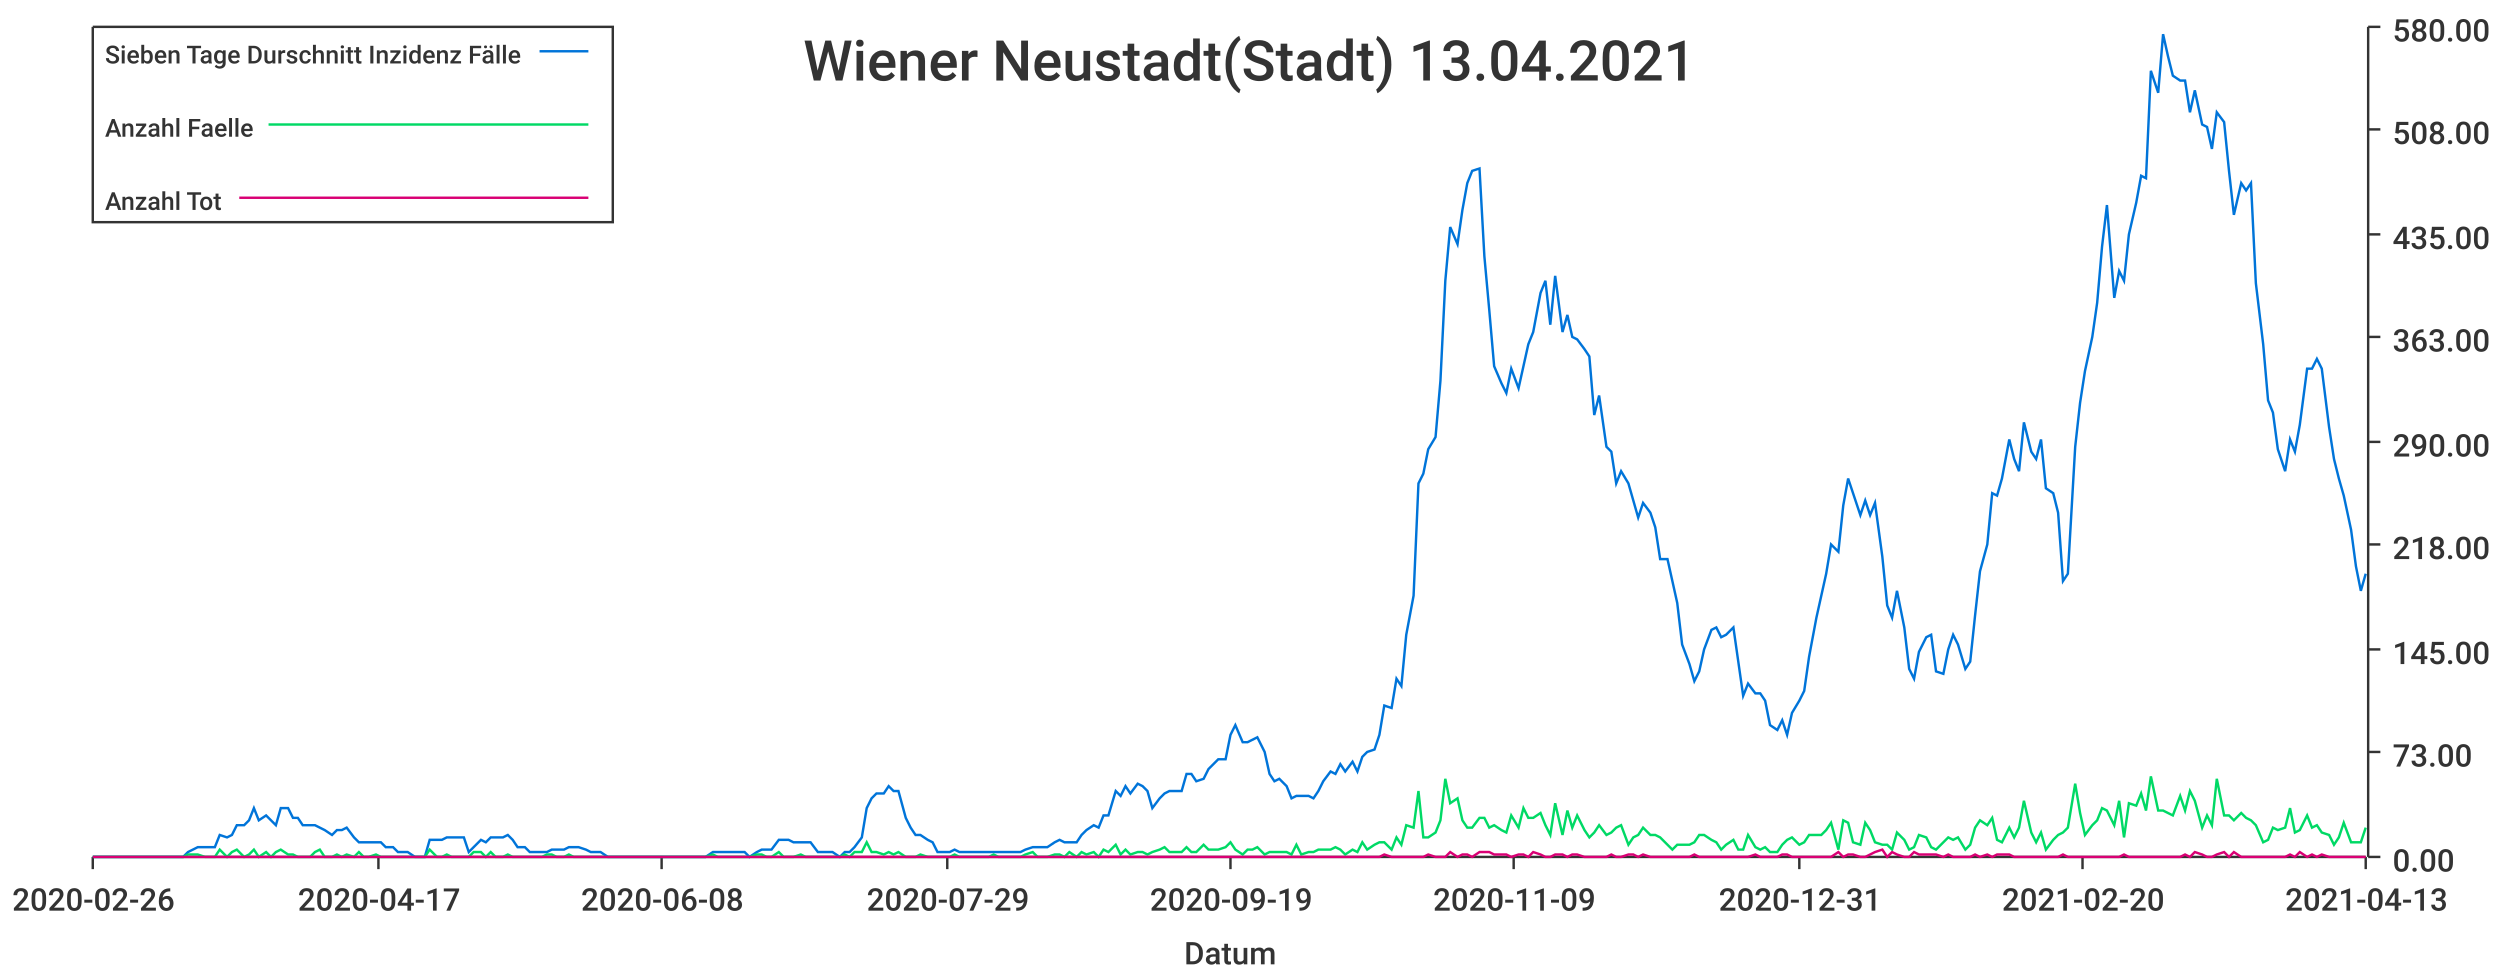
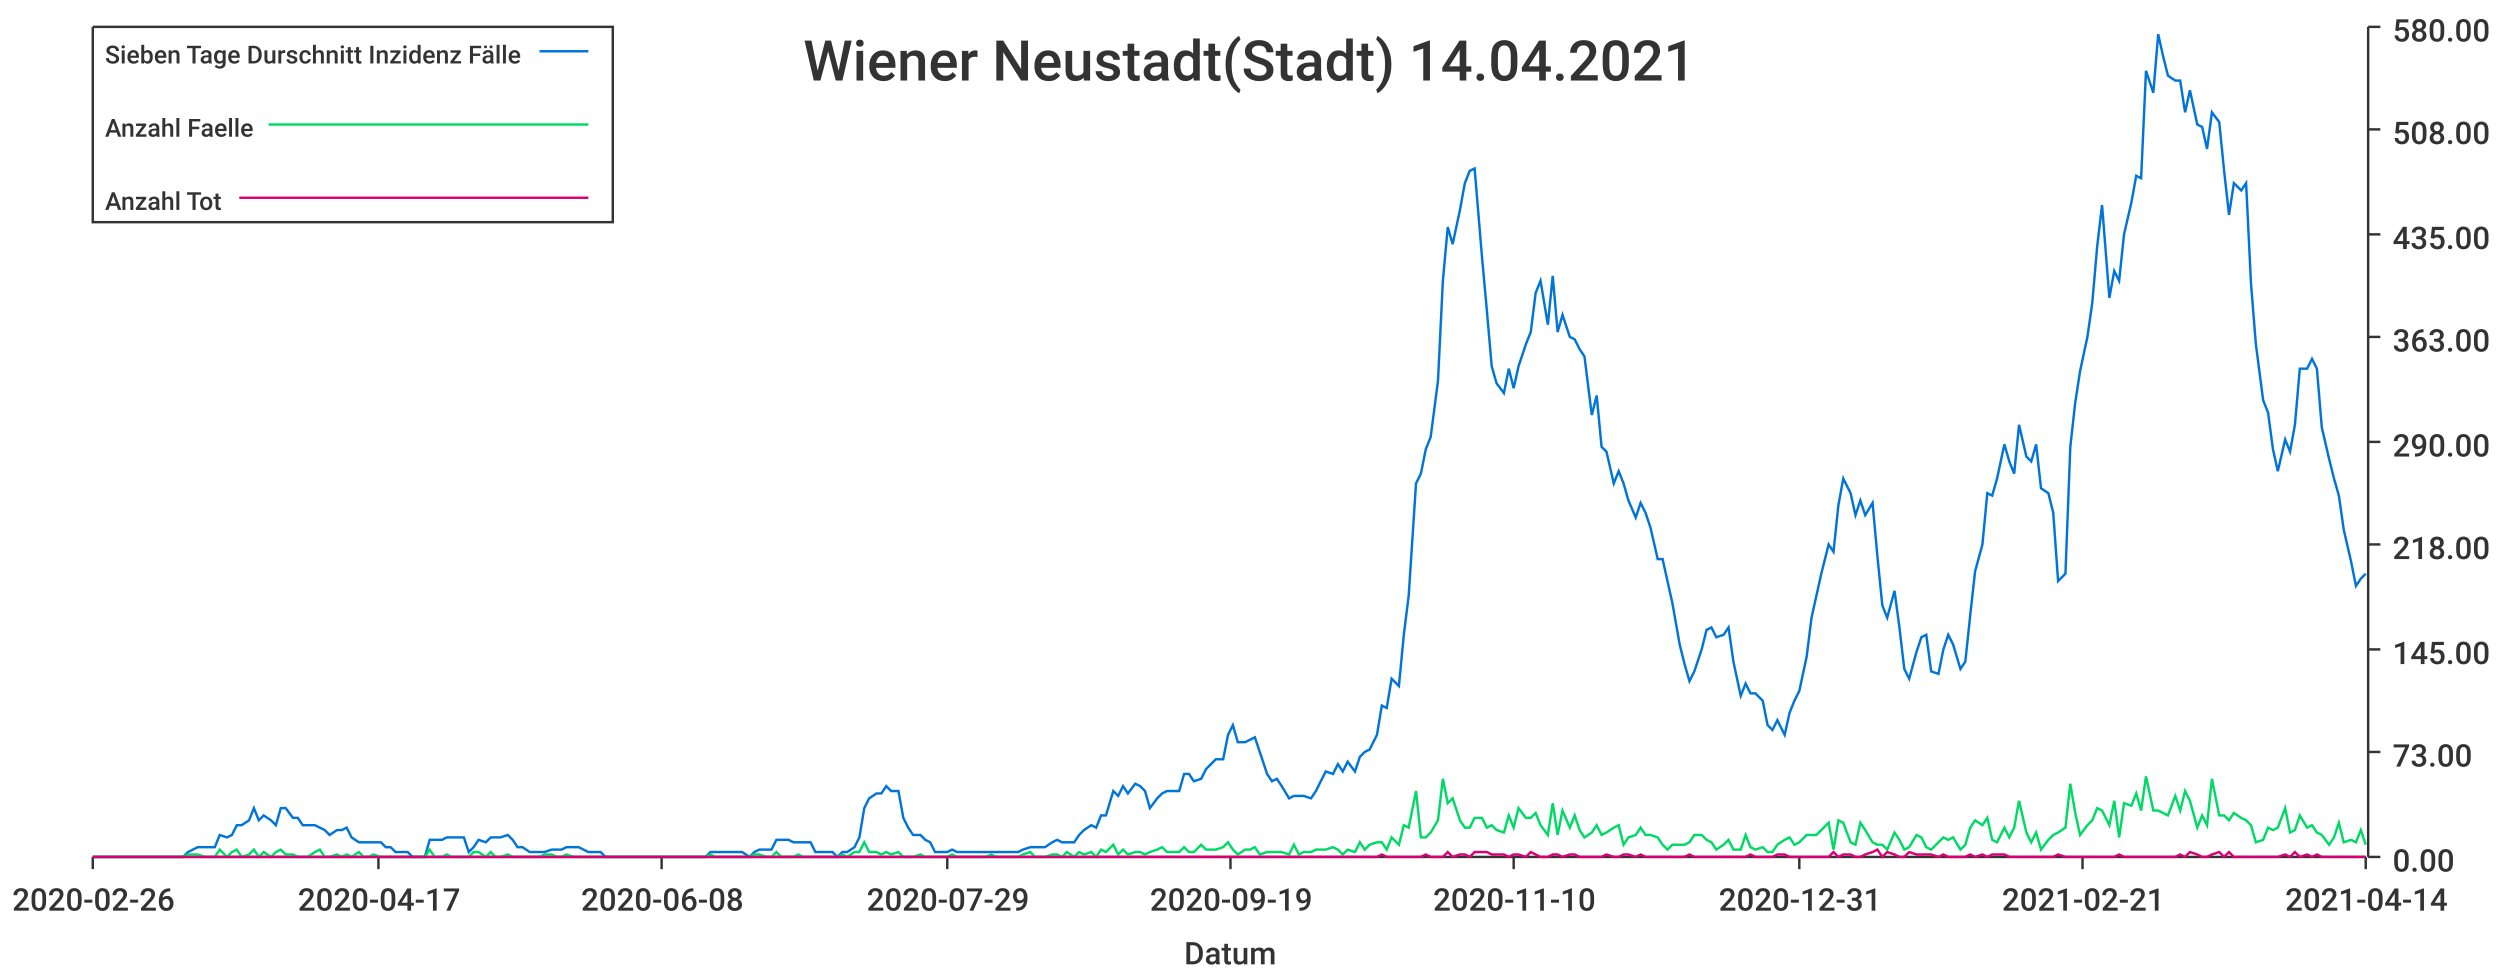
<svg xmlns="http://www.w3.org/2000/svg" width="1024" height="400">\n<path d="M 0 0 L 1024 0 L 1024 400 L 0 400 L 0 0" style="stroke-width:0;stroke:rgba(255,255,255,1.0);fill:rgba(255,255,255,1.0)" />
  <path d="M 38 11 L 969 11 L 969 351 L 38 351 L 38 11" style="stroke-width:0;stroke:rgba(255,255,255,1.0);fill:rgba(255,255,255,1.0)" />
  <path d="M 38 351 L 969 351" style="stroke-width:1;stroke:rgba(51,51,51,1.0);fill:none" />
  <path d="M 38 351 L 38 356" style="stroke-width:1;stroke:rgba(51,51,51,1.0);fill:none" />
  <text x="5" y="373" style="stroke-width:0;stroke:none;fill:rgba(51,51,51,1.0);font-size:12.8px;font-family:'Roboto Medium',sans-serif">2020-02-26</text>
  <path d="M 155 351 L 155 356" style="stroke-width:1;stroke:rgba(51,51,51,1.0);fill:none" />
  <text x="122" y="373" style="stroke-width:0;stroke:none;fill:rgba(51,51,51,1.0);font-size:12.8px;font-family:'Roboto Medium',sans-serif">2020-04-17</text>
  <path d="M 271 351 L 271 356" style="stroke-width:1;stroke:rgba(51,51,51,1.0);fill:none" />
  <text x="238" y="373" style="stroke-width:0;stroke:none;fill:rgba(51,51,51,1.0);font-size:12.8px;font-family:'Roboto Medium',sans-serif">2020-06-08</text>
  <path d="M 388 351 L 388 356" style="stroke-width:1;stroke:rgba(51,51,51,1.0);fill:none" />
  <text x="355" y="373" style="stroke-width:0;stroke:none;fill:rgba(51,51,51,1.0);font-size:12.8px;font-family:'Roboto Medium',sans-serif">2020-07-29</text>
  <path d="M 504 351 L 504 356" style="stroke-width:1;stroke:rgba(51,51,51,1.0);fill:none" />
  <text x="471" y="373" style="stroke-width:0;stroke:none;fill:rgba(51,51,51,1.0);font-size:12.8px;font-family:'Roboto Medium',sans-serif">2020-09-19</text>
  <path d="M 620 351 L 620 356" style="stroke-width:1;stroke:rgba(51,51,51,1.0);fill:none" />
-   <text x="587" y="373" style="stroke-width:0;stroke:none;fill:rgba(51,51,51,1.0);font-size:12.8px;font-family:'Roboto Medium',sans-serif">2020-11-09</text>
+   <text x="587" y="373" style="stroke-width:0;stroke:none;fill:rgba(51,51,51,1.0);font-size:12.8px;font-family:'Roboto Medium',sans-serif">2020-11-10</text>
  <path d="M 737 351 L 737 356" style="stroke-width:1;stroke:rgba(51,51,51,1.0);fill:none" />
  <text x="704" y="373" style="stroke-width:0;stroke:none;fill:rgba(51,51,51,1.0);font-size:12.8px;font-family:'Roboto Medium',sans-serif">2020-12-31</text>
  <path d="M 853 351 L 853 356" style="stroke-width:1;stroke:rgba(51,51,51,1.0);fill:none" />
-   <text x="820" y="373" style="stroke-width:0;stroke:none;fill:rgba(51,51,51,1.0);font-size:12.8px;font-family:'Roboto Medium',sans-serif">2021-02-20</text>
+   <text x="820" y="373" style="stroke-width:0;stroke:none;fill:rgba(51,51,51,1.0);font-size:12.8px;font-family:'Roboto Medium',sans-serif">2021-02-21</text>
  <path d="M 969 351 L 969 356" style="stroke-width:1;stroke:rgba(51,51,51,1.0);fill:none" />
-   <text x="936" y="373" style="stroke-width:0;stroke:none;fill:rgba(51,51,51,1.0);font-size:12.8px;font-family:'Roboto Medium',sans-serif">2021-04-13</text>
+   <text x="936" y="373" style="stroke-width:0;stroke:none;fill:rgba(51,51,51,1.0);font-size:12.8px;font-family:'Roboto Medium',sans-serif">2021-04-14</text>
  <text x="485" y="395" style="stroke-width:0;stroke:none;fill:rgba(51,51,51,1.0);font-size:12.8px;font-family:'Roboto Medium',sans-serif">Datum</text>
  <path d="M 970 351 L 970 11" style="stroke-width:1;stroke:rgba(51,51,51,1.0);fill:none" />
  <path d="M 970 351 L 975 351" style="stroke-width:1;stroke:rgba(51,51,51,1.0);fill:none" />
  <text x="980" y="357" style="stroke-width:0;stroke:none;fill:rgba(51,51,51,1.0);font-size:12.8px;font-family:'Roboto Medium',sans-serif">0.00</text>
  <path d="M 970 308 L 975 308" style="stroke-width:1;stroke:rgba(51,51,51,1.0);fill:none" />
  <text x="980" y="314" style="stroke-width:0;stroke:none;fill:rgba(51,51,51,1.0);font-size:12.8px;font-family:'Roboto Medium',sans-serif">73.00</text>
  <path d="M 970 266 L 975 266" style="stroke-width:1;stroke:rgba(51,51,51,1.0);fill:none" />
  <text x="980" y="272" style="stroke-width:0;stroke:none;fill:rgba(51,51,51,1.0);font-size:12.8px;font-family:'Roboto Medium',sans-serif">145.00</text>
  <path d="M 970 223 L 975 223" style="stroke-width:1;stroke:rgba(51,51,51,1.0);fill:none" />
  <text x="980" y="229" style="stroke-width:0;stroke:none;fill:rgba(51,51,51,1.0);font-size:12.8px;font-family:'Roboto Medium',sans-serif">218.00</text>
  <path d="M 970 181 L 975 181" style="stroke-width:1;stroke:rgba(51,51,51,1.0);fill:none" />
  <text x="980" y="187" style="stroke-width:0;stroke:none;fill:rgba(51,51,51,1.0);font-size:12.8px;font-family:'Roboto Medium',sans-serif">290.00</text>
  <path d="M 970 138 L 975 138" style="stroke-width:1;stroke:rgba(51,51,51,1.0);fill:none" />
  <text x="980" y="144" style="stroke-width:0;stroke:none;fill:rgba(51,51,51,1.0);font-size:12.8px;font-family:'Roboto Medium',sans-serif">363.00</text>
  <path d="M 970 96 L 975 96" style="stroke-width:1;stroke:rgba(51,51,51,1.0);fill:none" />
  <text x="980" y="102" style="stroke-width:0;stroke:none;fill:rgba(51,51,51,1.0);font-size:12.8px;font-family:'Roboto Medium',sans-serif">435.00</text>
  <path d="M 970 53 L 975 53" style="stroke-width:1;stroke:rgba(51,51,51,1.0);fill:none" />
  <text x="980" y="59" style="stroke-width:0;stroke:none;fill:rgba(51,51,51,1.0);font-size:12.8px;font-family:'Roboto Medium',sans-serif">508.00</text>
  <path d="M 970 11 L 975 11" style="stroke-width:1;stroke:rgba(51,51,51,1.0);fill:none" />
  <text x="980" y="17" style="stroke-width:0;stroke:none;fill:rgba(51,51,51,1.0);font-size:12.8px;font-family:'Roboto Medium',sans-serif">580.00</text>
-   <path d="M 38 351 L 41 351 L 43 351 L 45 351 L 48 351 L 50 351 L 52 351 L 54 351 L 57 351 L 59 351 L 61 351 L 63 351 L 66 351 L 68 351 L 70 351 L 72 351 L 75 351 L 77 349 L 79 348 L 81 347 L 84 347 L 86 347 L 88 347 L 90 342 L 93 343 L 95 342 L 97 338 L 100 338 L 102 336 L 104 331 L 106 336 L 109 334 L 111 336 L 113 338 L 115 331 L 118 331 L 120 335 L 122 335 L 124 338 L 127 338 L 129 338 L 131 339 L 133 340 L 136 342 L 138 340 L 140 340 L 142 339 L 145 343 L 147 345 L 149 345 L 151 345 L 154 345 L 156 345 L 158 347 L 161 347 L 163 349 L 165 349 L 167 349 L 170 351 L 172 351 L 174 351 L 176 344 L 179 344 L 181 344 L 183 343 L 185 343 L 188 343 L 190 343 L 192 349 L 194 347 L 197 344 L 199 345 L 201 343 L 203 343 L 206 343 L 208 342 L 210 344 L 212 347 L 215 347 L 217 349 L 219 349 L 222 349 L 224 349 L 226 348 L 228 348 L 231 348 L 233 347 L 235 347 L 237 347 L 240 348 L 242 349 L 244 349 L 246 349 L 249 351 L 251 351 L 253 351 L 255 351 L 258 351 L 260 351 L 262 351 L 264 351 L 267 351 L 269 351 L 271 351 L 274 351 L 276 351 L 278 351 L 280 351 L 283 351 L 285 351 L 287 351 L 289 351 L 292 349 L 294 349 L 296 349 L 298 349 L 301 349 L 303 349 L 305 349 L 307 351 L 310 349 L 312 348 L 314 348 L 316 348 L 319 344 L 321 344 L 323 344 L 325 345 L 328 345 L 330 345 L 332 345 L 335 349 L 337 349 L 339 349 L 341 349 L 344 351 L 346 349 L 348 349 L 350 347 L 353 343 L 355 331 L 357 327 L 359 325 L 362 325 L 364 322 L 366 324 L 368 324 L 371 335 L 373 339 L 375 342 L 377 342 L 380 344 L 382 345 L 384 349 L 386 349 L 389 349 L 391 348 L 393 349 L 396 349 L 398 349 L 400 349 L 402 349 L 405 349 L 407 349 L 409 349 L 411 349 L 414 349 L 416 349 L 418 349 L 420 348 L 423 347 L 425 347 L 427 347 L 429 347 L 432 345 L 434 344 L 436 345 L 438 345 L 441 345 L 443 342 L 445 340 L 448 338 L 450 339 L 452 334 L 454 334 L 457 324 L 459 326 L 461 322 L 463 325 L 466 321 L 468 322 L 470 324 L 472 331 L 475 327 L 477 325 L 479 324 L 481 324 L 484 324 L 486 317 L 488 317 L 490 320 L 493 319 L 495 315 L 497 313 L 499 311 L 502 311 L 504 301 L 506 297 L 509 304 L 511 304 L 513 303 L 515 302 L 518 308 L 520 317 L 522 320 L 524 319 L 527 322 L 529 327 L 531 326 L 533 326 L 536 326 L 538 327 L 540 324 L 542 320 L 545 316 L 547 317 L 549 313 L 551 316 L 554 312 L 556 316 L 558 310 L 560 308 L 563 307 L 565 301 L 567 289 L 570 290 L 572 278 L 574 281 L 576 260 L 579 244 L 581 198 L 583 194 L 585 184 L 588 179 L 590 156 L 592 115 L 594 93 L 597 100 L 599 86 L 601 75 L 603 70 L 606 69 L 608 105 L 610 127 L 612 150 L 615 157 L 617 161 L 619 151 L 622 159 L 624 150 L 626 141 L 628 136 L 631 120 L 633 115 L 635 133 L 637 113 L 640 136 L 642 129 L 644 138 L 646 139 L 649 143 L 651 146 L 653 170 L 655 162 L 658 183 L 660 185 L 662 198 L 664 193 L 667 198 L 669 205 L 671 212 L 673 206 L 676 210 L 678 216 L 680 229 L 683 229 L 685 238 L 687 247 L 689 264 L 692 272 L 694 279 L 696 275 L 698 266 L 701 258 L 703 257 L 705 261 L 707 260 L 710 257 L 712 271 L 714 285 L 716 280 L 719 284 L 721 284 L 723 287 L 725 297 L 728 299 L 730 295 L 732 301 L 734 292 L 737 287 L 739 283 L 741 269 L 744 253 L 746 244 L 748 235 L 750 223 L 753 226 L 755 207 L 757 196 L 759 202 L 762 211 L 764 205 L 766 211 L 768 206 L 771 228 L 773 248 L 775 253 L 777 242 L 780 257 L 782 274 L 784 278 L 786 267 L 789 261 L 791 260 L 793 275 L 796 276 L 798 266 L 800 260 L 802 264 L 805 274 L 807 271 L 809 252 L 811 234 L 814 223 L 816 202 L 818 203 L 820 196 L 823 180 L 825 188 L 827 193 L 829 173 L 832 185 L 834 188 L 836 180 L 838 200 L 841 202 L 843 210 L 845 238 L 847 235 L 850 183 L 852 165 L 854 152 L 857 138 L 859 124 L 861 101 L 863 84 L 866 122 L 868 111 L 870 115 L 872 96 L 875 83 L 877 72 L 879 73 L 881 29 L 884 38 L 886 14 L 888 23 L 890 31 L 893 33 L 895 33 L 897 46 L 899 37 L 902 51 L 904 52 L 906 61 L 908 46 L 911 50 L 913 70 L 915 88 L 918 75 L 920 78 L 922 75 L 924 116 L 927 141 L 929 164 L 931 169 L 933 184 L 936 193 L 938 180 L 940 185 L 942 174 L 945 151 L 947 151 L 949 147 L 951 151 L 954 175 L 956 188 L 958 196 L 960 203 L 963 217 L 965 232 L 967 242 L 969 235" style="stroke-width:1;stroke:rgba(0,116,217,1.0);fill:none" />
-   <path d="M 38 351 L 41 351 L 43 351 L 45 351 L 48 351 L 50 351 L 52 351 L 54 351 L 57 351 L 59 351 L 61 351 L 63 351 L 66 351 L 68 351 L 70 351 L 72 351 L 75 351 L 77 350 L 79 350 L 81 350 L 84 351 L 86 351 L 88 351 L 90 348 L 93 351 L 95 349 L 97 348 L 100 351 L 102 350 L 104 348 L 106 351 L 109 349 L 111 351 L 113 349 L 115 348 L 118 350 L 120 350 L 122 351 L 124 351 L 127 351 L 129 349 L 131 348 L 133 351 L 136 351 L 138 350 L 140 351 L 142 350 L 145 351 L 147 349 L 149 351 L 151 351 L 154 350 L 156 351 L 158 351 L 161 351 L 163 351 L 165 351 L 167 351 L 170 351 L 172 351 L 174 351 L 176 348 L 179 351 L 181 351 L 183 350 L 185 351 L 188 351 L 190 351 L 192 351 L 194 349 L 197 349 L 199 351 L 201 349 L 203 351 L 206 351 L 208 350 L 210 351 L 212 351 L 215 351 L 217 351 L 219 351 L 222 351 L 224 350 L 226 350 L 228 351 L 231 351 L 233 350 L 235 351 L 237 351 L 240 351 L 242 351 L 244 351 L 246 351 L 249 351 L 251 351 L 253 351 L 255 351 L 258 351 L 260 351 L 262 351 L 264 351 L 267 351 L 269 351 L 271 351 L 274 351 L 276 351 L 278 351 L 280 351 L 283 351 L 285 351 L 287 351 L 289 351 L 292 350 L 294 351 L 296 351 L 298 351 L 301 351 L 303 351 L 305 351 L 307 351 L 310 350 L 312 350 L 314 351 L 316 351 L 319 349 L 321 351 L 323 351 L 325 351 L 328 350 L 330 351 L 332 351 L 335 351 L 337 351 L 339 351 L 341 351 L 344 351 L 346 350 L 348 351 L 350 349 L 353 349 L 355 345 L 357 349 L 359 349 L 362 350 L 364 349 L 366 350 L 368 349 L 371 351 L 373 351 L 375 351 L 377 350 L 380 351 L 382 351 L 384 351 L 386 351 L 389 351 L 391 350 L 393 351 L 396 351 L 398 351 L 400 351 L 402 351 L 405 351 L 407 350 L 409 351 L 411 351 L 414 351 L 416 351 L 418 351 L 420 350 L 423 349 L 425 351 L 427 351 L 429 351 L 432 350 L 434 350 L 436 351 L 438 349 L 441 351 L 443 349 L 445 350 L 448 349 L 450 351 L 452 348 L 454 349 L 457 346 L 459 350 L 461 348 L 463 350 L 466 349 L 468 349 L 470 350 L 472 349 L 475 348 L 477 347 L 479 349 L 481 349 L 484 349 L 486 347 L 488 349 L 490 349 L 493 346 L 495 348 L 497 348 L 499 348 L 502 347 L 504 345 L 506 348 L 509 350 L 511 348 L 513 348 L 515 347 L 518 350 L 520 349 L 522 349 L 524 349 L 527 349 L 529 350 L 531 346 L 533 350 L 536 349 L 538 349 L 540 348 L 542 348 L 545 348 L 547 347 L 549 348 L 551 350 L 554 348 L 556 349 L 558 345 L 560 348 L 563 346 L 565 345 L 567 345 L 570 348 L 572 343 L 574 346 L 576 338 L 579 339 L 581 324 L 583 343 L 585 343 L 588 341 L 590 336 L 592 319 L 594 329 L 597 327 L 599 336 L 601 339 L 603 339 L 606 335 L 608 335 L 610 339 L 612 338 L 615 340 L 617 341 L 619 334 L 622 339 L 624 331 L 626 335 L 628 335 L 631 333 L 633 338 L 635 342 L 637 329 L 640 342 L 642 332 L 644 339 L 646 334 L 649 340 L 651 343 L 653 341 L 655 338 L 658 342 L 660 341 L 662 339 L 664 338 L 667 346 L 669 343 L 671 342 L 673 339 L 676 342 L 678 342 L 680 343 L 683 346 L 685 348 L 687 346 L 689 346 L 692 346 L 694 345 L 696 342 L 698 342 L 701 344 L 703 345 L 705 348 L 707 346 L 710 344 L 712 348 L 714 348 L 716 342 L 719 347 L 721 348 L 723 347 L 725 349 L 728 349 L 730 346 L 732 344 L 734 343 L 737 346 L 739 345 L 741 342 L 744 342 L 746 342 L 748 340 L 750 337 L 753 348 L 755 336 L 757 337 L 759 345 L 762 346 L 764 337 L 766 340 L 768 345 L 771 346 L 773 346 L 775 348 L 777 341 L 780 344 L 782 348 L 784 347 L 786 342 L 789 343 L 791 347 L 793 348 L 796 345 L 798 343 L 800 344 L 802 343 L 805 348 L 807 346 L 809 339 L 811 336 L 814 338 L 816 335 L 818 344 L 820 345 L 823 339 L 825 343 L 827 339 L 829 328 L 832 341 L 834 345 L 836 341 L 838 348 L 841 344 L 843 342 L 845 341 L 847 339 L 850 321 L 852 333 L 854 342 L 857 338 L 859 336 L 861 331 L 863 332 L 866 338 L 868 328 L 870 343 L 872 329 L 875 330 L 877 325 L 879 332 L 881 318 L 884 332 L 886 332 L 888 333 L 890 334 L 893 326 L 895 332 L 897 324 L 899 328 L 902 339 L 904 334 L 906 338 L 908 319 L 911 334 L 913 334 L 915 336 L 918 333 L 920 335 L 922 336 L 924 338 L 927 345 L 929 344 L 931 339 L 933 340 L 936 339 L 938 331 L 940 341 L 942 340 L 945 334 L 947 339 L 949 338 L 951 341 L 954 342 L 956 346 L 958 343 L 960 337 L 963 345 L 965 345 L 967 345 L 969 339" style="stroke-width:1;stroke:rgba(0,217,101,1.0);fill:none" />
-   <path d="M 38 351 L 41 351 L 43 351 L 45 351 L 48 351 L 50 351 L 52 351 L 54 351 L 57 351 L 59 351 L 61 351 L 63 351 L 66 351 L 68 351 L 70 351 L 72 351 L 75 351 L 77 351 L 79 351 L 81 351 L 84 351 L 86 351 L 88 351 L 90 351 L 93 351 L 95 351 L 97 351 L 100 351 L 102 351 L 104 351 L 106 351 L 109 351 L 111 351 L 113 351 L 115 351 L 118 351 L 120 351 L 122 351 L 124 351 L 127 351 L 129 351 L 131 351 L 133 351 L 136 351 L 138 351 L 140 351 L 142 351 L 145 351 L 147 351 L 149 351 L 151 351 L 154 351 L 156 351 L 158 351 L 161 351 L 163 351 L 165 351 L 167 351 L 170 351 L 172 351 L 174 351 L 176 351 L 179 351 L 181 351 L 183 351 L 185 351 L 188 351 L 190 351 L 192 351 L 194 351 L 197 351 L 199 351 L 201 351 L 203 351 L 206 351 L 208 351 L 210 351 L 212 351 L 215 351 L 217 351 L 219 351 L 222 351 L 224 351 L 226 351 L 228 351 L 231 351 L 233 351 L 235 351 L 237 351 L 240 351 L 242 351 L 244 351 L 246 351 L 249 351 L 251 351 L 253 351 L 255 351 L 258 351 L 260 351 L 262 351 L 264 351 L 267 351 L 269 351 L 271 351 L 274 351 L 276 351 L 278 351 L 280 351 L 283 351 L 285 351 L 287 351 L 289 351 L 292 351 L 294 351 L 296 351 L 298 351 L 301 351 L 303 351 L 305 351 L 307 351 L 310 351 L 312 351 L 314 351 L 316 351 L 319 351 L 321 351 L 323 351 L 325 351 L 328 351 L 330 351 L 332 351 L 335 351 L 337 351 L 339 351 L 341 351 L 344 351 L 346 351 L 348 351 L 350 351 L 353 351 L 355 351 L 357 351 L 359 351 L 362 351 L 364 351 L 366 351 L 368 351 L 371 351 L 373 351 L 375 351 L 377 351 L 380 351 L 382 351 L 384 351 L 386 351 L 389 351 L 391 351 L 393 351 L 396 351 L 398 351 L 400 351 L 402 351 L 405 351 L 407 351 L 409 351 L 411 351 L 414 351 L 416 351 L 418 351 L 420 351 L 423 351 L 425 351 L 427 351 L 429 351 L 432 351 L 434 351 L 436 351 L 438 351 L 441 351 L 443 351 L 445 351 L 448 351 L 450 351 L 452 351 L 454 351 L 457 351 L 459 351 L 461 351 L 463 351 L 466 351 L 468 351 L 470 351 L 472 351 L 475 351 L 477 351 L 479 351 L 481 351 L 484 351 L 486 351 L 488 351 L 490 351 L 493 351 L 495 351 L 497 351 L 499 351 L 502 351 L 504 351 L 506 351 L 509 351 L 511 351 L 513 351 L 515 351 L 518 351 L 520 351 L 522 351 L 524 351 L 527 351 L 529 351 L 531 351 L 533 351 L 536 351 L 538 351 L 540 351 L 542 351 L 545 351 L 547 351 L 549 351 L 551 351 L 554 351 L 556 351 L 558 351 L 560 351 L 563 351 L 565 351 L 567 350 L 570 351 L 572 351 L 574 351 L 576 351 L 579 351 L 581 351 L 583 351 L 585 350 L 588 351 L 590 351 L 592 351 L 594 349 L 597 351 L 599 350 L 601 350 L 603 351 L 606 349 L 608 349 L 610 349 L 612 350 L 615 350 L 617 350 L 619 351 L 622 350 L 624 350 L 626 351 L 628 349 L 631 350 L 633 351 L 635 351 L 637 350 L 640 350 L 642 351 L 644 350 L 646 350 L 649 351 L 651 351 L 653 351 L 655 351 L 658 351 L 660 350 L 662 351 L 664 351 L 667 350 L 669 350 L 671 351 L 673 350 L 676 351 L 678 351 L 680 351 L 683 351 L 685 351 L 687 351 L 689 351 L 692 351 L 694 350 L 696 351 L 698 351 L 701 351 L 703 351 L 705 351 L 707 351 L 710 351 L 712 351 L 714 351 L 716 351 L 719 350 L 721 351 L 723 351 L 725 351 L 728 351 L 730 350 L 732 350 L 734 351 L 737 351 L 739 351 L 741 351 L 744 351 L 746 351 L 748 351 L 750 351 L 753 349 L 755 351 L 757 350 L 759 350 L 762 351 L 764 351 L 766 350 L 768 349 L 771 348 L 773 351 L 775 349 L 777 350 L 780 351 L 782 351 L 784 349 L 786 350 L 789 350 L 791 350 L 793 350 L 796 351 L 798 350 L 800 351 L 802 351 L 805 351 L 807 351 L 809 350 L 811 351 L 814 350 L 816 351 L 818 350 L 820 350 L 823 350 L 825 351 L 827 351 L 829 351 L 832 351 L 834 351 L 836 351 L 838 351 L 841 351 L 843 351 L 845 350 L 847 351 L 850 351 L 852 351 L 854 351 L 857 351 L 859 351 L 861 351 L 863 351 L 866 351 L 868 351 L 870 350 L 872 351 L 875 351 L 877 351 L 879 351 L 881 351 L 884 351 L 886 351 L 888 351 L 890 351 L 893 351 L 895 350 L 897 351 L 899 349 L 902 350 L 904 351 L 906 351 L 908 350 L 911 349 L 913 351 L 915 349 L 918 351 L 920 351 L 922 351 L 924 351 L 927 351 L 929 351 L 931 351 L 933 351 L 936 351 L 938 350 L 940 351 L 942 349 L 945 351 L 947 350 L 949 351 L 951 350 L 954 351 L 956 351 L 958 351 L 960 351 L 963 351 L 965 351 L 967 351 L 969 351" style="stroke-width:1;stroke:rgba(217,0,116,1.0);fill:none" />
-   <text x="329" y="33" style="stroke-width:0;stroke:none;fill:rgba(51,51,51,1.0);font-size:23.0px;font-family:'Roboto Medium',sans-serif">Wiener Neustadt(Stadt) 13.04.2021</text>
+   <path d="M 38 351 L 41 351 L 43 351 L 45 351 L 48 351 L 50 351 L 52 351 L 54 351 L 57 351 L 59 351 L 61 351 L 63 351 L 66 351 L 68 351 L 70 351 L 72 351 L 75 351 L 77 349 L 79 348 L 81 347 L 84 347 L 86 347 L 88 347 L 90 342 L 93 343 L 95 342 L 97 338 L 99 338 L 102 336 L 104 331 L 106 336 L 108 334 L 111 336 L 113 338 L 115 331 L 117 331 L 120 335 L 122 335 L 124 338 L 126 338 L 129 338 L 131 339 L 133 340 L 135 342 L 138 340 L 140 340 L 142 339 L 144 343 L 147 345 L 149 345 L 151 345 L 153 345 L 156 345 L 158 347 L 160 347 L 162 349 L 165 349 L 167 349 L 169 351 L 171 351 L 174 351 L 176 344 L 178 344 L 181 344 L 183 343 L 185 343 L 187 343 L 190 343 L 192 349 L 194 347 L 196 344 L 199 345 L 201 343 L 203 343 L 205 343 L 208 342 L 210 344 L 212 347 L 214 347 L 217 349 L 219 349 L 221 349 L 223 349 L 226 348 L 228 348 L 230 348 L 232 347 L 235 347 L 237 347 L 239 348 L 241 349 L 244 349 L 246 349 L 248 351 L 250 351 L 253 351 L 255 351 L 257 351 L 259 351 L 262 351 L 264 351 L 266 351 L 268 351 L 271 351 L 273 351 L 275 351 L 277 351 L 280 351 L 282 351 L 284 351 L 286 351 L 289 351 L 291 349 L 293 349 L 295 349 L 298 349 L 300 349 L 302 349 L 304 349 L 307 351 L 309 349 L 311 348 L 314 348 L 316 348 L 318 344 L 320 344 L 323 344 L 325 345 L 327 345 L 329 345 L 332 345 L 334 349 L 336 349 L 338 349 L 341 349 L 343 351 L 345 349 L 347 349 L 350 347 L 352 343 L 354 331 L 356 327 L 359 325 L 361 325 L 363 322 L 365 324 L 368 324 L 370 335 L 372 339 L 374 342 L 377 342 L 379 344 L 381 345 L 383 349 L 386 349 L 388 349 L 390 348 L 392 349 L 395 349 L 397 349 L 399 349 L 401 349 L 404 349 L 406 349 L 408 349 L 410 349 L 413 349 L 415 349 L 417 349 L 419 348 L 422 347 L 424 347 L 426 347 L 428 347 L 431 345 L 433 344 L 435 345 L 437 345 L 440 345 L 442 342 L 444 340 L 447 338 L 449 339 L 451 334 L 453 334 L 456 324 L 458 326 L 460 322 L 462 325 L 465 321 L 467 322 L 469 324 L 471 331 L 474 327 L 476 325 L 478 324 L 480 324 L 483 324 L 485 317 L 487 317 L 489 320 L 492 319 L 494 315 L 496 313 L 498 311 L 501 311 L 503 301 L 505 297 L 507 304 L 510 304 L 512 303 L 514 302 L 516 308 L 519 317 L 521 320 L 523 319 L 525 322 L 528 327 L 530 326 L 532 326 L 534 326 L 537 327 L 539 324 L 541 320 L 543 316 L 546 317 L 548 313 L 550 316 L 552 312 L 555 316 L 557 310 L 559 308 L 561 307 L 564 301 L 566 289 L 568 290 L 570 278 L 573 281 L 575 260 L 577 244 L 580 198 L 582 194 L 584 184 L 586 179 L 589 156 L 591 115 L 593 93 L 595 100 L 598 86 L 600 75 L 602 70 L 604 69 L 607 105 L 609 127 L 611 150 L 613 157 L 616 161 L 618 151 L 620 159 L 622 150 L 625 141 L 627 136 L 629 120 L 631 115 L 634 133 L 636 113 L 638 136 L 640 129 L 643 138 L 645 139 L 647 143 L 649 146 L 652 170 L 654 162 L 656 183 L 658 185 L 661 198 L 663 193 L 665 198 L 667 205 L 670 212 L 672 206 L 674 210 L 676 216 L 679 229 L 681 229 L 683 238 L 685 247 L 688 264 L 690 272 L 692 279 L 694 275 L 697 266 L 699 258 L 701 257 L 703 261 L 706 260 L 708 257 L 710 271 L 713 285 L 715 280 L 717 284 L 719 284 L 722 287 L 724 297 L 726 299 L 728 295 L 731 301 L 733 292 L 735 287 L 737 283 L 740 269 L 742 253 L 744 244 L 746 235 L 749 223 L 751 226 L 753 207 L 755 196 L 758 202 L 760 211 L 762 205 L 764 211 L 767 206 L 769 228 L 771 248 L 773 253 L 776 242 L 778 257 L 780 274 L 782 278 L 785 267 L 787 261 L 789 260 L 791 275 L 794 276 L 796 266 L 798 260 L 800 264 L 803 274 L 805 271 L 807 252 L 809 234 L 812 223 L 814 202 L 816 203 L 818 196 L 821 182 L 823 189 L 825 194 L 827 174 L 830 187 L 832 189 L 834 182 L 836 200 L 839 202 L 841 210 L 843 238 L 846 235 L 848 183 L 850 165 L 852 152 L 855 138 L 857 124 L 859 101 L 861 84 L 864 122 L 866 111 L 868 115 L 870 96 L 873 83 L 875 72 L 877 73 L 879 29 L 882 38 L 884 14 L 886 23 L 888 31 L 891 33 L 893 33 L 895 46 L 897 37 L 900 51 L 902 52 L 904 61 L 906 46 L 909 50 L 911 70 L 913 88 L 915 75 L 918 78 L 920 75 L 922 116 L 924 141 L 927 164 L 929 169 L 931 184 L 933 193 L 936 180 L 938 185 L 940 174 L 942 151 L 945 151 L 947 147 L 949 151 L 951 175 L 954 188 L 956 196 L 958 203 L 960 217 L 963 230 L 965 240 L 967 237 L 969 235" style="stroke-width:1;stroke:rgba(0,116,217,1.0);fill:none" />
+   <path d="M 38 351 L 41 351 L 43 351 L 45 351 L 48 351 L 50 351 L 52 351 L 54 351 L 57 351 L 59 351 L 61 351 L 63 351 L 66 351 L 68 351 L 70 351 L 72 351 L 75 351 L 77 350 L 79 350 L 81 350 L 84 351 L 86 351 L 88 351 L 90 348 L 93 351 L 95 349 L 97 348 L 99 351 L 102 350 L 104 348 L 106 351 L 108 349 L 111 351 L 113 349 L 115 348 L 117 350 L 120 350 L 122 351 L 124 351 L 126 351 L 129 349 L 131 348 L 133 351 L 135 351 L 138 350 L 140 351 L 142 350 L 144 351 L 147 349 L 149 351 L 151 351 L 153 350 L 156 351 L 158 351 L 160 351 L 162 351 L 165 351 L 167 351 L 169 351 L 171 351 L 174 351 L 176 348 L 178 351 L 181 351 L 183 350 L 185 351 L 187 351 L 190 351 L 192 351 L 194 349 L 196 349 L 199 351 L 201 349 L 203 351 L 205 351 L 208 350 L 210 351 L 212 351 L 214 351 L 217 351 L 219 351 L 221 351 L 223 350 L 226 350 L 228 351 L 230 351 L 232 350 L 235 351 L 237 351 L 239 351 L 241 351 L 244 351 L 246 351 L 248 351 L 250 351 L 253 351 L 255 351 L 257 351 L 259 351 L 262 351 L 264 351 L 266 351 L 268 351 L 271 351 L 273 351 L 275 351 L 277 351 L 280 351 L 282 351 L 284 351 L 286 351 L 289 351 L 291 350 L 293 351 L 295 351 L 298 351 L 300 351 L 302 351 L 304 351 L 307 351 L 309 350 L 311 350 L 314 351 L 316 351 L 318 349 L 320 351 L 323 351 L 325 351 L 327 350 L 329 351 L 332 351 L 334 351 L 336 351 L 338 351 L 341 351 L 343 351 L 345 350 L 347 351 L 350 349 L 352 349 L 354 345 L 356 349 L 359 349 L 361 350 L 363 349 L 365 350 L 368 349 L 370 351 L 372 351 L 374 351 L 377 350 L 379 351 L 381 351 L 383 351 L 386 351 L 388 351 L 390 350 L 392 351 L 395 351 L 397 351 L 399 351 L 401 351 L 404 351 L 406 350 L 408 351 L 410 351 L 413 351 L 415 351 L 417 351 L 419 350 L 422 349 L 424 351 L 426 351 L 428 351 L 431 350 L 433 350 L 435 351 L 437 349 L 440 351 L 442 349 L 444 350 L 447 349 L 449 351 L 451 348 L 453 349 L 456 346 L 458 350 L 460 348 L 462 350 L 465 349 L 467 349 L 469 350 L 471 349 L 474 348 L 476 347 L 478 349 L 480 349 L 483 349 L 485 347 L 487 349 L 489 349 L 492 346 L 494 348 L 496 348 L 498 348 L 501 347 L 503 345 L 505 348 L 507 350 L 510 348 L 512 348 L 514 347 L 516 350 L 519 349 L 521 349 L 523 349 L 525 349 L 528 350 L 530 346 L 532 350 L 534 349 L 537 349 L 539 348 L 541 348 L 543 348 L 546 347 L 548 348 L 550 350 L 552 348 L 555 349 L 557 345 L 559 348 L 561 346 L 564 345 L 566 345 L 568 348 L 570 343 L 573 346 L 575 338 L 577 339 L 580 324 L 582 343 L 584 343 L 586 341 L 589 336 L 591 319 L 593 329 L 595 327 L 598 336 L 600 339 L 602 339 L 604 335 L 607 335 L 609 339 L 611 338 L 613 340 L 616 341 L 618 334 L 620 339 L 622 331 L 625 335 L 627 335 L 629 333 L 631 338 L 634 342 L 636 329 L 638 342 L 640 332 L 643 339 L 645 334 L 647 340 L 649 343 L 652 341 L 654 338 L 656 342 L 658 341 L 661 339 L 663 338 L 665 346 L 667 343 L 670 342 L 672 339 L 674 342 L 676 342 L 679 343 L 681 346 L 683 348 L 685 346 L 688 346 L 690 346 L 692 345 L 694 342 L 697 342 L 699 344 L 701 345 L 703 348 L 706 346 L 708 344 L 710 348 L 713 348 L 715 342 L 717 347 L 719 348 L 722 347 L 724 349 L 726 349 L 728 346 L 731 344 L 733 343 L 735 346 L 737 345 L 740 342 L 742 342 L 744 342 L 746 340 L 749 337 L 751 348 L 753 336 L 755 337 L 758 345 L 760 346 L 762 337 L 764 340 L 767 345 L 769 346 L 771 346 L 773 348 L 776 341 L 778 344 L 780 348 L 782 347 L 785 342 L 787 343 L 789 347 L 791 348 L 794 345 L 796 343 L 798 344 L 800 343 L 803 348 L 805 346 L 807 339 L 809 336 L 812 338 L 814 335 L 816 344 L 818 345 L 821 339 L 823 343 L 825 339 L 827 328 L 830 341 L 832 345 L 834 341 L 836 348 L 839 344 L 841 342 L 843 341 L 846 339 L 848 321 L 850 333 L 852 342 L 855 338 L 857 336 L 859 331 L 861 332 L 864 338 L 866 328 L 868 343 L 870 329 L 873 330 L 875 325 L 877 332 L 879 318 L 882 332 L 884 332 L 886 333 L 888 334 L 891 326 L 893 332 L 895 324 L 897 328 L 900 339 L 902 334 L 904 338 L 906 319 L 909 334 L 911 334 L 913 336 L 915 333 L 918 335 L 920 336 L 922 338 L 924 345 L 927 344 L 929 339 L 931 340 L 933 339 L 936 331 L 938 341 L 940 340 L 942 334 L 945 339 L 947 338 L 949 341 L 951 342 L 954 346 L 956 343 L 958 337 L 960 345 L 963 344 L 965 345 L 967 340 L 969 346" style="stroke-width:1;stroke:rgba(0,217,101,1.0);fill:none" />
+   <path d="M 38 351 L 41 351 L 43 351 L 45 351 L 48 351 L 50 351 L 52 351 L 54 351 L 57 351 L 59 351 L 61 351 L 63 351 L 66 351 L 68 351 L 70 351 L 72 351 L 75 351 L 77 351 L 79 351 L 81 351 L 84 351 L 86 351 L 88 351 L 90 351 L 93 351 L 95 351 L 97 351 L 99 351 L 102 351 L 104 351 L 106 351 L 108 351 L 111 351 L 113 351 L 115 351 L 117 351 L 120 351 L 122 351 L 124 351 L 126 351 L 129 351 L 131 351 L 133 351 L 135 351 L 138 351 L 140 351 L 142 351 L 144 351 L 147 351 L 149 351 L 151 351 L 153 351 L 156 351 L 158 351 L 160 351 L 162 351 L 165 351 L 167 351 L 169 351 L 171 351 L 174 351 L 176 351 L 178 351 L 181 351 L 183 351 L 185 351 L 187 351 L 190 351 L 192 351 L 194 351 L 196 351 L 199 351 L 201 351 L 203 351 L 205 351 L 208 351 L 210 351 L 212 351 L 214 351 L 217 351 L 219 351 L 221 351 L 223 351 L 226 351 L 228 351 L 230 351 L 232 351 L 235 351 L 237 351 L 239 351 L 241 351 L 244 351 L 246 351 L 248 351 L 250 351 L 253 351 L 255 351 L 257 351 L 259 351 L 262 351 L 264 351 L 266 351 L 268 351 L 271 351 L 273 351 L 275 351 L 277 351 L 280 351 L 282 351 L 284 351 L 286 351 L 289 351 L 291 351 L 293 351 L 295 351 L 298 351 L 300 351 L 302 351 L 304 351 L 307 351 L 309 351 L 311 351 L 314 351 L 316 351 L 318 351 L 320 351 L 323 351 L 325 351 L 327 351 L 329 351 L 332 351 L 334 351 L 336 351 L 338 351 L 341 351 L 343 351 L 345 351 L 347 351 L 350 351 L 352 351 L 354 351 L 356 351 L 359 351 L 361 351 L 363 351 L 365 351 L 368 351 L 370 351 L 372 351 L 374 351 L 377 351 L 379 351 L 381 351 L 383 351 L 386 351 L 388 351 L 390 351 L 392 351 L 395 351 L 397 351 L 399 351 L 401 351 L 404 351 L 406 351 L 408 351 L 410 351 L 413 351 L 415 351 L 417 351 L 419 351 L 422 351 L 424 351 L 426 351 L 428 351 L 431 351 L 433 351 L 435 351 L 437 351 L 440 351 L 442 351 L 444 351 L 447 351 L 449 351 L 451 351 L 453 351 L 456 351 L 458 351 L 460 351 L 462 351 L 465 351 L 467 351 L 469 351 L 471 351 L 474 351 L 476 351 L 478 351 L 480 351 L 483 351 L 485 351 L 487 351 L 489 351 L 492 351 L 494 351 L 496 351 L 498 351 L 501 351 L 503 351 L 505 351 L 507 351 L 510 351 L 512 351 L 514 351 L 516 351 L 519 351 L 521 351 L 523 351 L 525 351 L 528 351 L 530 351 L 532 351 L 534 351 L 537 351 L 539 351 L 541 351 L 543 351 L 546 351 L 548 351 L 550 351 L 552 351 L 555 351 L 557 351 L 559 351 L 561 351 L 564 351 L 566 350 L 568 351 L 570 351 L 573 351 L 575 351 L 577 351 L 580 351 L 582 351 L 584 350 L 586 351 L 589 351 L 591 351 L 593 349 L 595 351 L 598 350 L 600 350 L 602 351 L 604 349 L 607 349 L 609 349 L 611 350 L 613 350 L 616 350 L 618 351 L 620 350 L 622 350 L 625 351 L 627 349 L 629 350 L 631 351 L 634 351 L 636 350 L 638 350 L 640 351 L 643 350 L 645 350 L 647 351 L 649 351 L 652 351 L 654 351 L 656 351 L 658 350 L 661 351 L 663 351 L 665 350 L 667 350 L 670 351 L 672 350 L 674 351 L 676 351 L 679 351 L 681 351 L 683 351 L 685 351 L 688 351 L 690 351 L 692 350 L 694 351 L 697 351 L 699 351 L 701 351 L 703 351 L 706 351 L 708 351 L 710 351 L 713 351 L 715 351 L 717 350 L 719 351 L 722 351 L 724 351 L 726 351 L 728 350 L 731 350 L 733 351 L 735 351 L 737 351 L 740 351 L 742 351 L 744 351 L 746 351 L 749 351 L 751 349 L 753 351 L 755 350 L 758 350 L 760 351 L 762 351 L 764 350 L 767 349 L 769 348 L 771 351 L 773 349 L 776 350 L 778 351 L 780 351 L 782 349 L 785 350 L 787 350 L 789 350 L 791 350 L 794 351 L 796 350 L 798 351 L 800 351 L 803 351 L 805 351 L 807 350 L 809 351 L 812 350 L 814 351 L 816 350 L 818 350 L 821 350 L 823 351 L 825 351 L 827 351 L 830 351 L 832 351 L 834 351 L 836 351 L 839 351 L 841 351 L 843 350 L 846 351 L 848 351 L 850 351 L 852 351 L 855 351 L 857 351 L 859 351 L 861 351 L 864 351 L 866 351 L 868 350 L 870 351 L 873 351 L 875 351 L 877 351 L 879 351 L 882 351 L 884 351 L 886 351 L 888 351 L 891 351 L 893 350 L 895 351 L 897 349 L 900 350 L 902 351 L 904 351 L 906 350 L 909 349 L 911 351 L 913 349 L 915 351 L 918 351 L 920 351 L 922 351 L 924 351 L 927 351 L 929 351 L 931 351 L 933 351 L 936 350 L 938 351 L 940 349 L 942 351 L 945 350 L 947 351 L 949 350 L 951 351 L 954 351 L 956 351 L 958 351 L 960 351 L 963 351 L 965 351 L 967 351 L 969 351" style="stroke-width:1;stroke:rgba(217,0,116,1.0);fill:none" />
+   <text x="329" y="33" style="stroke-width:0;stroke:none;fill:rgba(51,51,51,1.0);font-size:23.0px;font-family:'Roboto Medium',sans-serif">Wiener Neustadt(Stadt) 14.04.2021</text>
  <path d="M 38 11 L 251 11 L 251 91 L 38 91 L 38 11" style="stroke-width:1;stroke:rgba(51,51,51,1.0);fill:rgba(255,255,255,1.0)" />
  <text x="43" y="26" style="stroke-width:0;stroke:none;fill:rgba(51,51,51,1.0);font-size:10.2px;font-family:'Roboto Medium',sans-serif">Sieben Tage Durschnitt Inzidenz Fälle</text>
  <path d="M 221 21 L 241 21" style="stroke-width:1;stroke:rgba(0,116,217,1.0);fill:none" />
  <text x="43" y="56" style="stroke-width:0;stroke:none;fill:rgba(51,51,51,1.0);font-size:10.2px;font-family:'Roboto Medium',sans-serif">Anzahl Faelle</text>
  <path d="M 110 51 L 241 51" style="stroke-width:1;stroke:rgba(0,217,101,1.0);fill:none" />
  <text x="43" y="86" style="stroke-width:0;stroke:none;fill:rgba(51,51,51,1.0);font-size:10.2px;font-family:'Roboto Medium',sans-serif">Anzahl Tot</text>
  <path d="M 98 81 L 241 81" style="stroke-width:1;stroke:rgba(217,0,116,1.0);fill:none" />
</svg>
